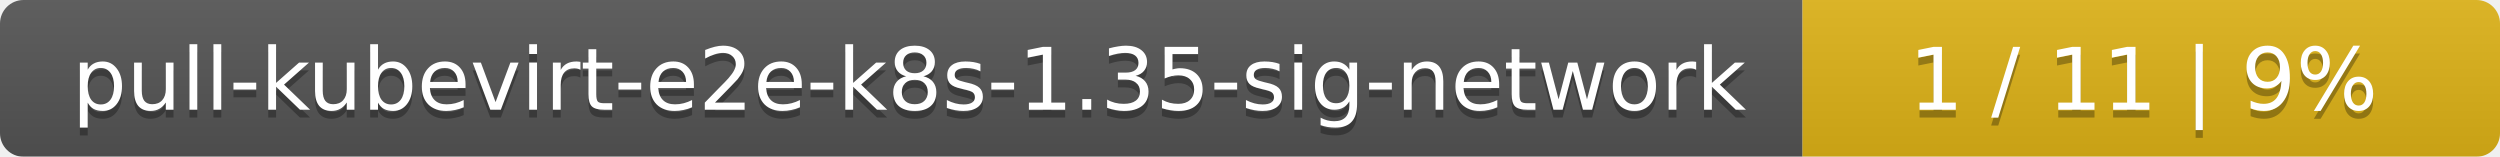
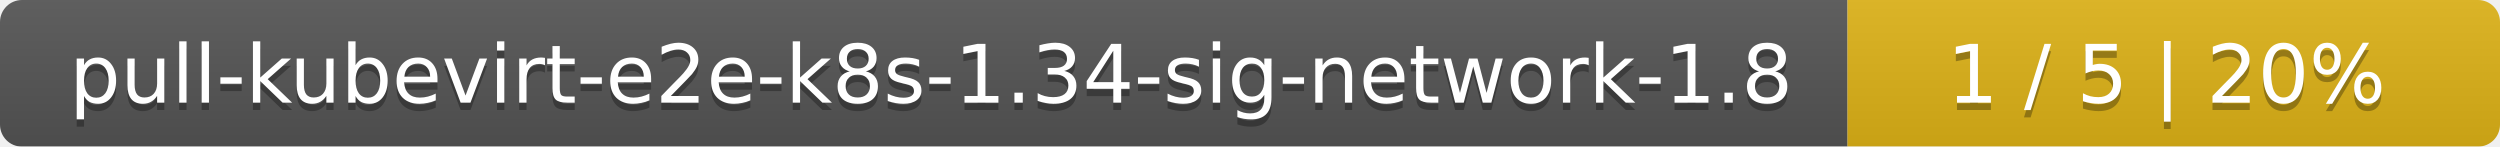
- <svg xmlns="http://www.w3.org/2000/svg" width="319" height="20">
+ <svg xmlns="http://www.w3.org/2000/svg" width="341" height="20">
  <linearGradient id="smooth" x2="0" y2="100%">
    <stop offset="0" stop-color="#bbb" stop-opacity=".1" />
    <stop offset="1" stop-opacity=".1" />
  </linearGradient>
  <mask id="round">
-     <rect width="319" height="20" rx="3" fill="#fff" />
+     <rect width="341" height="20" rx="3" fill="#fff" />
  </mask>
  <g mask="url(#round)">
-     <rect width="230" height="20" fill="#555" />
-     <rect x="230" width="89" height="20" fill="#dfb317" />
-     <rect width="319" height="20" fill="url(#smooth)" />
+     <rect width="252" height="20" fill="#555" />
+     <rect x="252" width="89" height="20" fill="#dfb317" />
+     <rect width="341" height="20" fill="url(#smooth)" />
  </g>
  <g fill="#fff" text-anchor="middle" font-family="DejaVu Sans,Verdana,Geneva,sans-serif" font-size="11">
-     <text x="116" y="15" fill="#010101" fill-opacity=".3">pull-kubevirt-e2e-k8s-1.35-sig-network</text>
-     <text x="116" y="14">pull-kubevirt-e2e-k8s-1.35-sig-network</text>
-     <text x="273.5" y="15" fill="#010101" fill-opacity=".3">1 / 11    |    9%</text>
-     <text x="273.5" y="14">1 / 11    |    9%</text>
+     <text x="127" y="15" fill="#010101" fill-opacity=".3">pull-kubevirt-e2e-k8s-1.34-sig-network-1.8</text>
+     <text x="127" y="14">pull-kubevirt-e2e-k8s-1.34-sig-network-1.8</text>
+     <text x="295.5" y="15" fill="#010101" fill-opacity=".3">1 / 5    |    20%</text>
+     <text x="295.5" y="14">1 / 5    |    20%</text>
  </g>
</svg>
